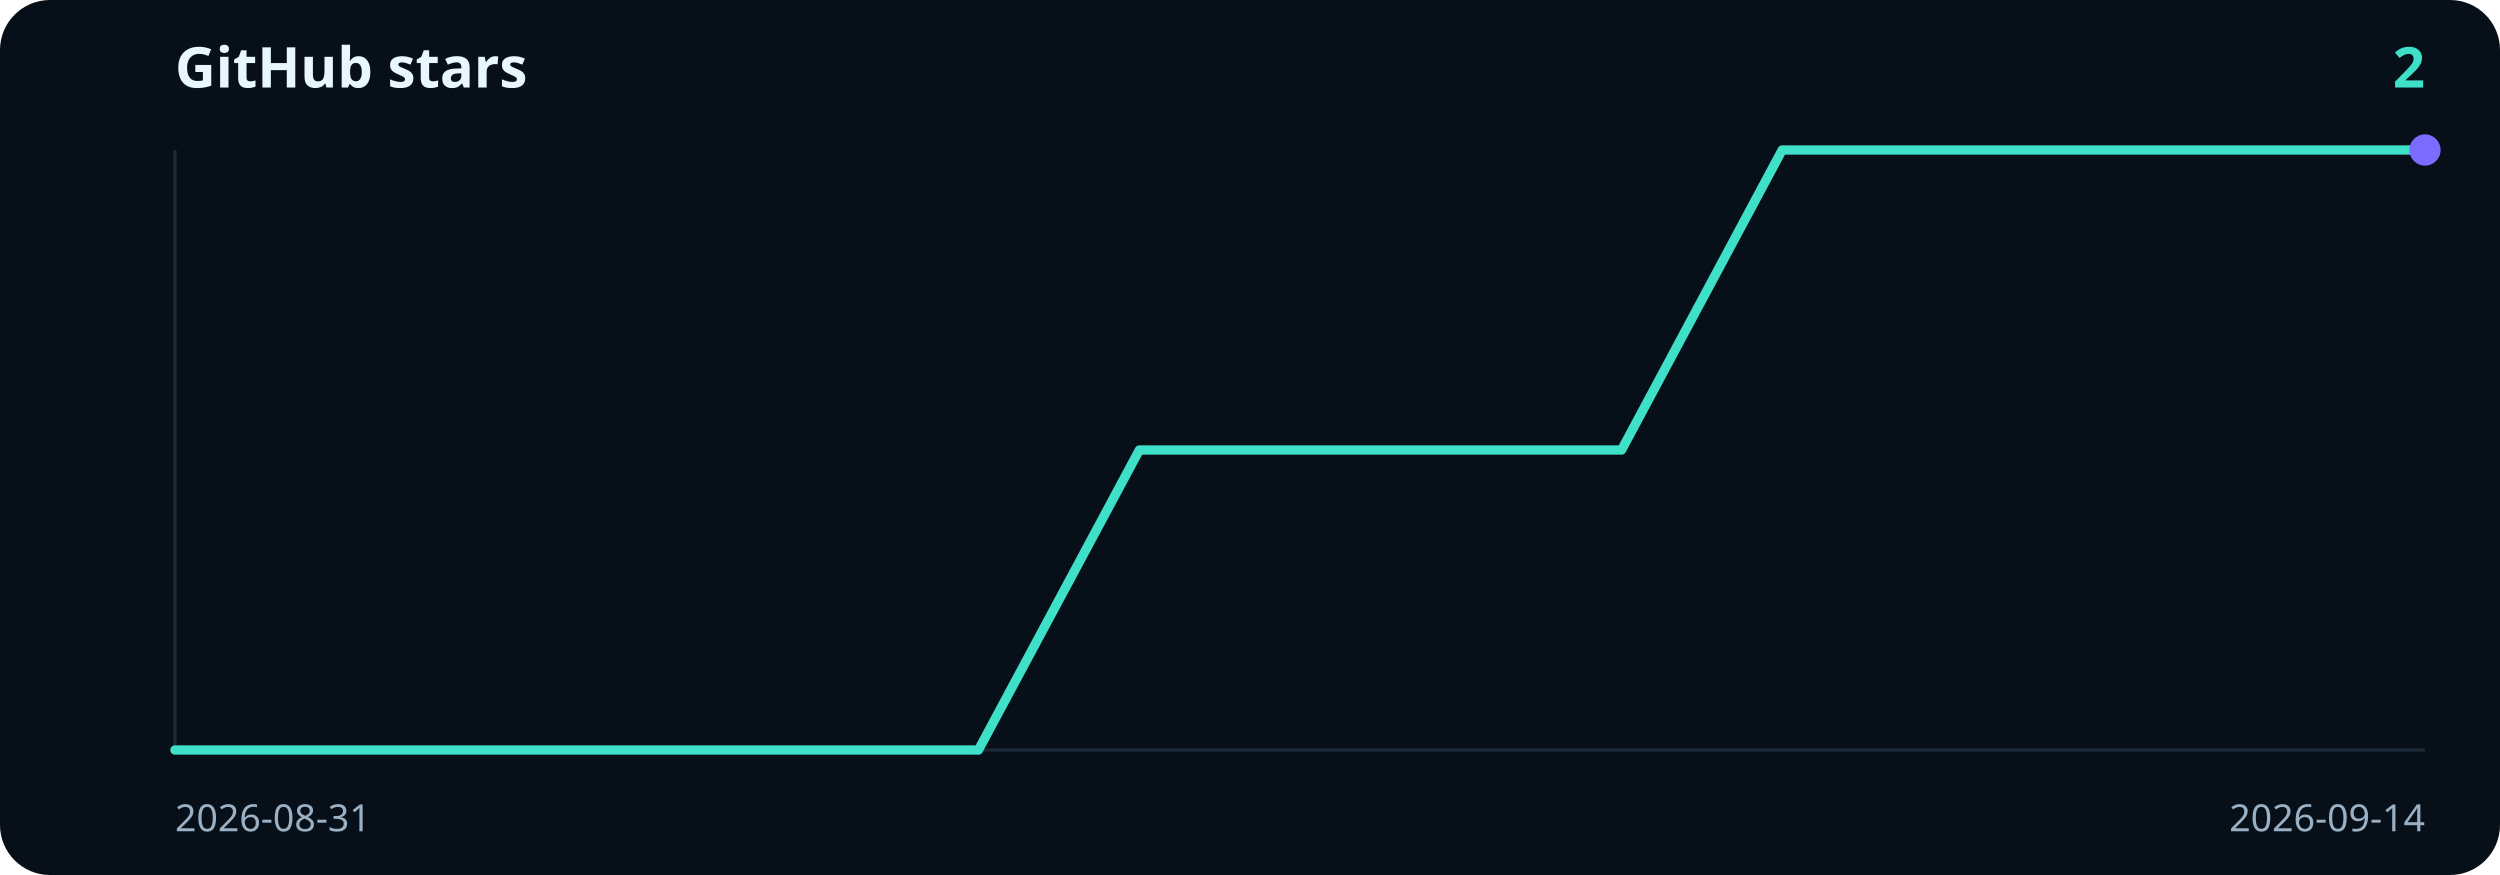
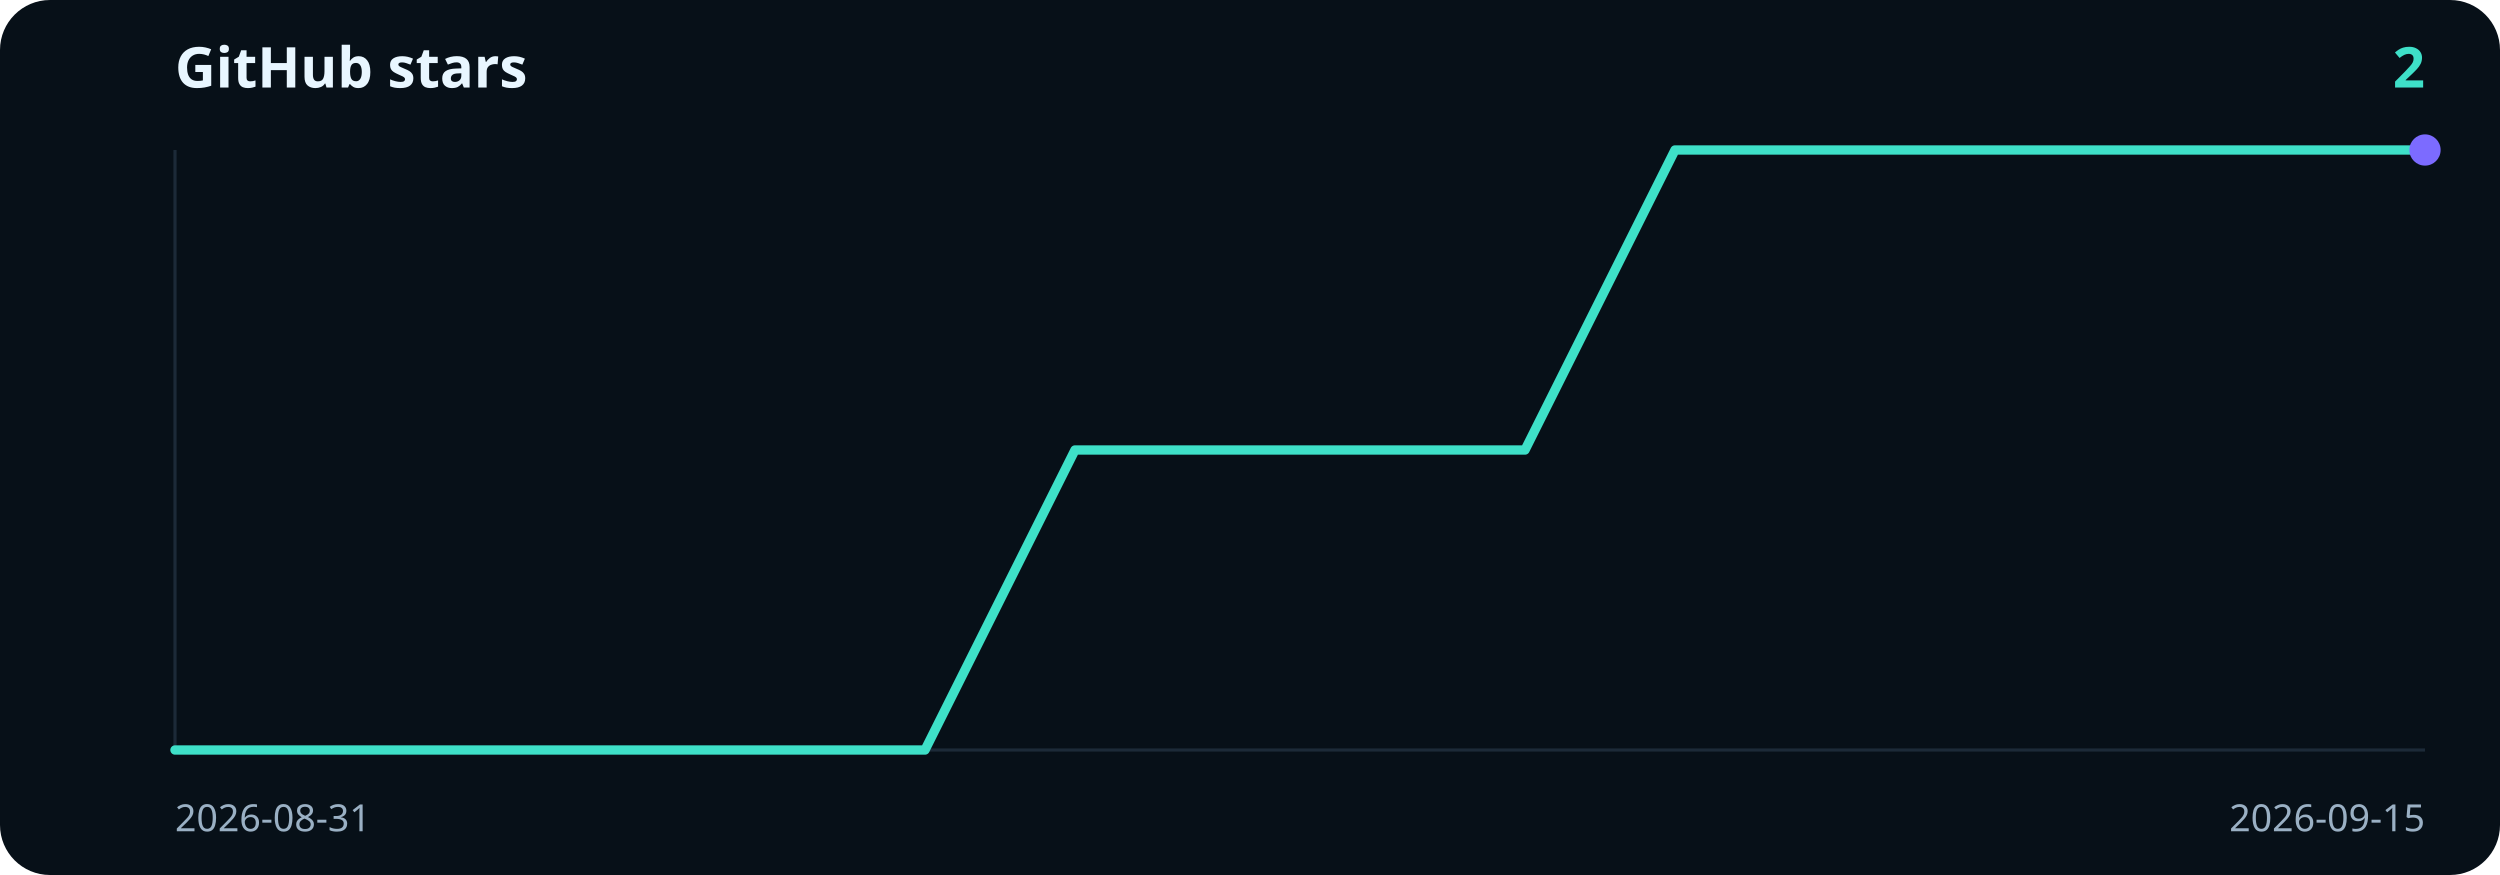
<svg xmlns="http://www.w3.org/2000/svg" viewBox="0 0 800 280" width="800" height="280" role="img" aria-label="2 GitHub stars">
  <rect width="800" height="280" rx="16" fill="#071018" />
  <text x="56" y="28" fill="#e8f6ff" font-family="ui-sans-serif, system-ui, sans-serif" font-size="18" font-weight="700">GitHub stars</text>
  <text x="776" y="28" text-anchor="end" fill="#3ee0c8" font-family="ui-sans-serif, system-ui, sans-serif" font-size="18" font-weight="700">2</text>
  <line x1="56" y1="48" x2="56" y2="240" stroke="#1c2a38" />
  <line x1="56" y1="240" x2="776" y2="240" stroke="#1c2a38" />
-   <path d="M56.0,240.0 L107.4,240.0 L158.9,240.0 L210.3,240.0 L261.7,240.0 L313.1,240.0 L364.6,144.0 L416.0,144.0 L467.4,144.0 L518.9,144.0 L570.3,48.0 L621.7,48.0 L673.1,48.0 L724.6,48.0 L776.0,48.0" fill="none" stroke="#3ee0c8" stroke-width="3" stroke-linecap="round" stroke-linejoin="round" />
+   <path d="M56.0,240.0 L104.0,240.0 L152.0,240.0 L200.0,240.0 L248.0,240.0 L296.0,240.0 L344.0,144.0 L392.0,144.0 L440.0,144.0 L488.0,144.0 L536.0,48.0 L584.0,48.0 L632.0,48.0 L680.0,48.0 L728.0,48.0 L776.0,48.0" fill="none" stroke="#3ee0c8" stroke-width="3" stroke-linecap="round" stroke-linejoin="round" />
  <circle cx="776.0" cy="48.0" r="5" fill="#7c6bff" />
  <text x="56" y="266" fill="#9ab0c4" font-family="ui-sans-serif, system-ui, sans-serif" font-size="12">2026-08-31</text>
-   <text x="776" y="266" text-anchor="end" fill="#9ab0c4" font-family="ui-sans-serif, system-ui, sans-serif" font-size="12">2026-09-14</text>
+   <text x="776" y="266" text-anchor="end" fill="#9ab0c4" font-family="ui-sans-serif, system-ui, sans-serif" font-size="12">2026-09-15</text>
</svg>
